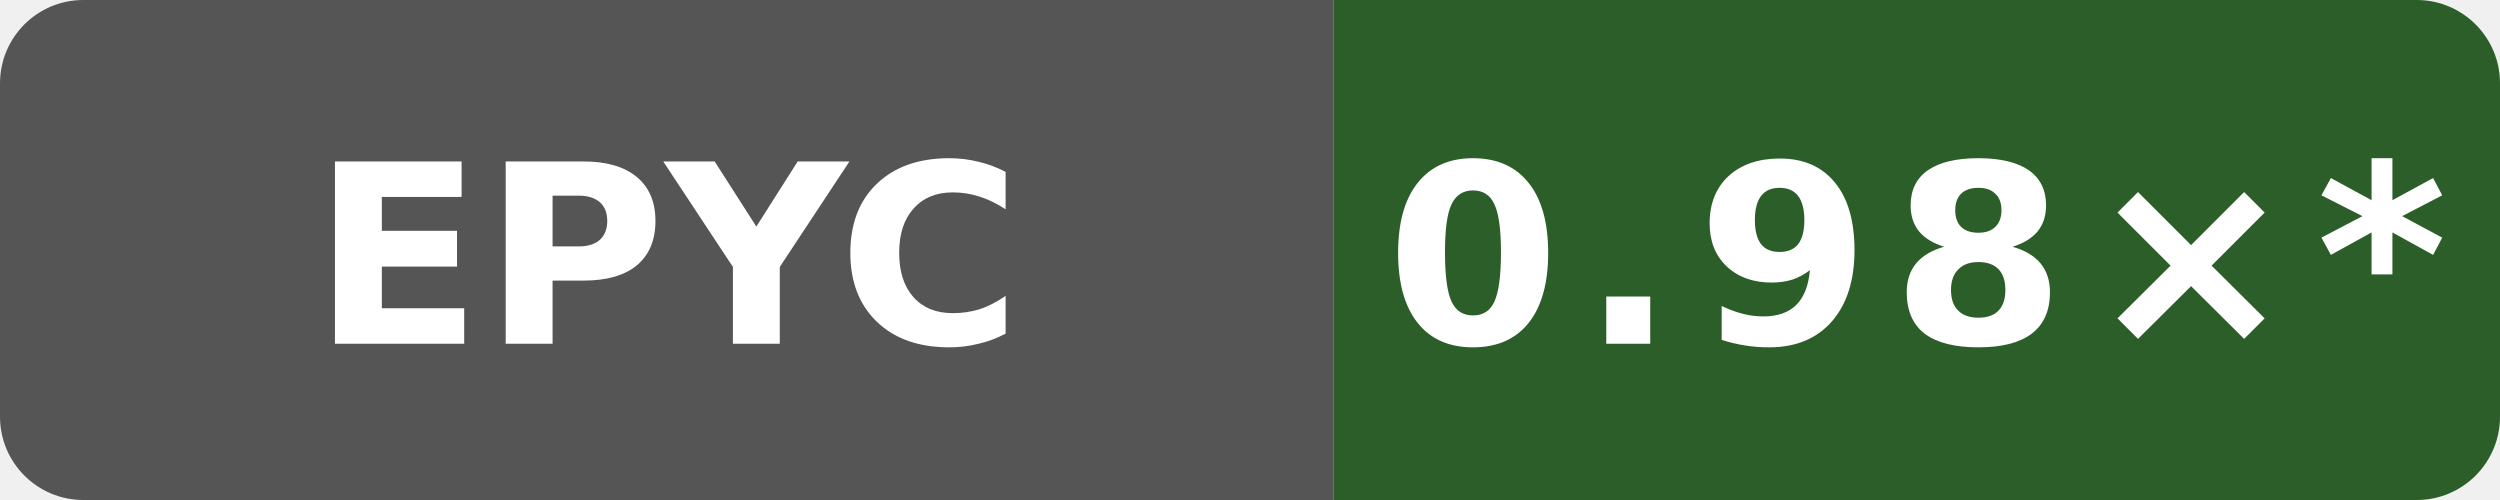
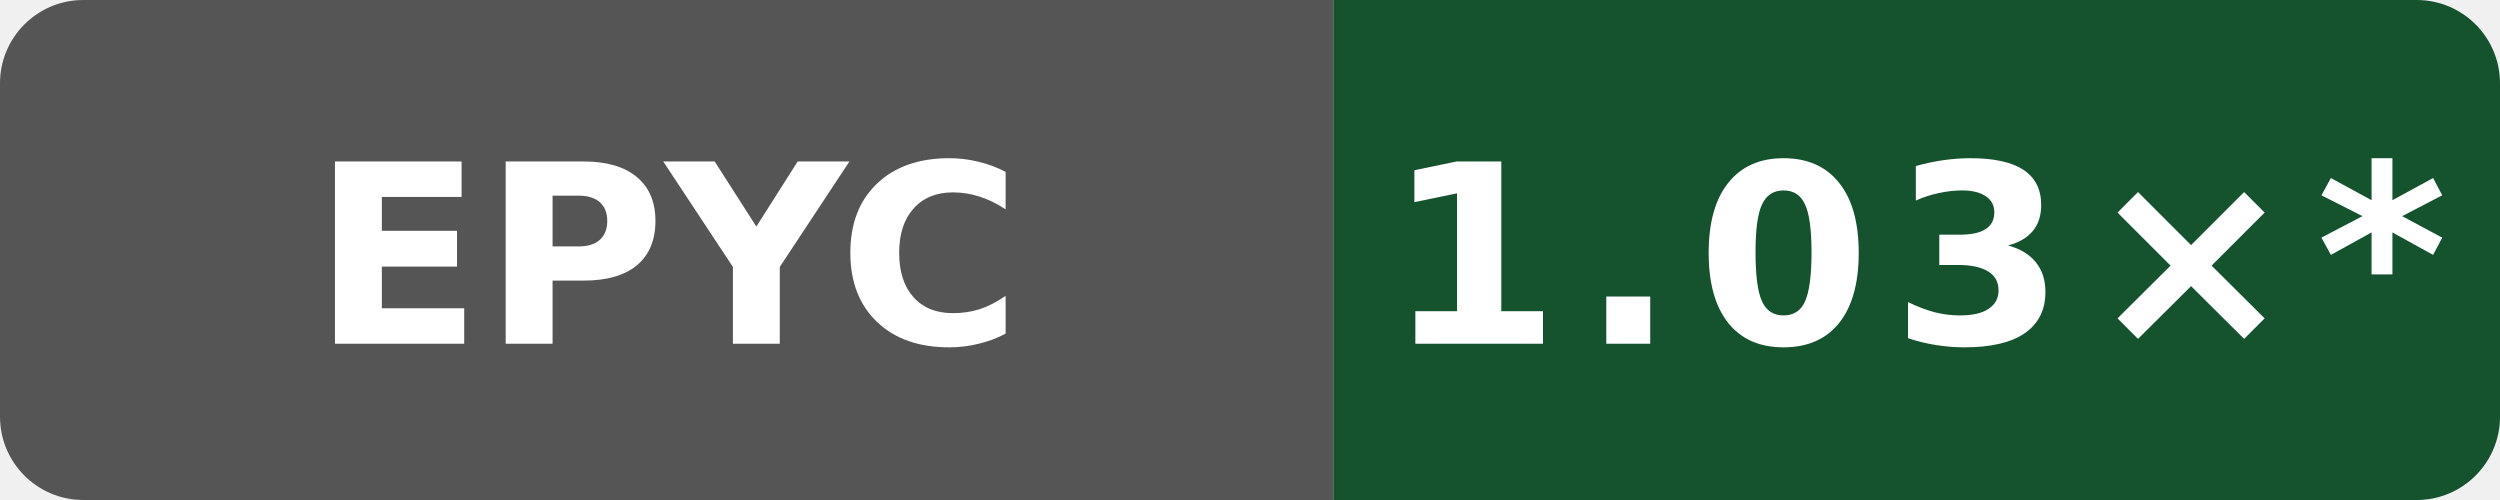
- <svg xmlns="http://www.w3.org/2000/svg" data-original-label="godot runtime-gcc; AMD EPYC 7763 64-Core Processor; revision 0bf4bdfe0b8e6703ee3dafe7ac8c410e2097974a" data-original-message="0.98×" width="120" height="24" viewBox="0 0 120 24" role="img" aria-label="godot runtime-gcc; AMD EPYC 7763 64-Core Processor; revision 0bf4bdfe0b8e6703ee3dafe7ac8c410e2097974a; measured 0bf4bdfe0b8e6703ee3dafe7ac8c410e2097974a; 14 commits behind main: 0.98×*">
+ <svg xmlns="http://www.w3.org/2000/svg" data-original-label="godot runtime-gcc; AMD EPYC 9V45 96-Core Processor; revision 897807fd4b8c8a50f234a4480f91abe56a7760a8" data-original-message="1.03×" width="120" height="24" viewBox="0 0 120 24" role="img" aria-label="godot runtime-gcc; AMD EPYC 9V45 96-Core Processor; revision 897807fd4b8c8a50f234a4480f91abe56a7760a8; measured 897807fd4b8c8a50f234a4480f91abe56a7760a8; 11 commits behind main: 1.03×*">
  <defs>
    <clipPath id="badge">
      <rect width="120" height="24" rx="4" />
    </clipPath>
  </defs>
  <g clip-path="url(#badge)">
    <rect width="64" height="24" fill="#555" />
-     <rect x="64" width="56" height="24" fill="#2c5e29" />
+     <rect x="64" width="56" height="24" fill="#14532d" />
  </g>
  <text x="32" y="16.5" fill="#fff" text-anchor="middle" font-family="Verdana,Geneva,DejaVu Sans,sans-serif" font-size="12" font-weight="700" textLength="31" lengthAdjust="spacingAndGlyphs">EPYC</text>
-   <text x="92" y="16.5" fill="#fff" text-anchor="middle" font-family="Verdana,Geneva,DejaVu Sans,sans-serif" font-size="12" font-weight="700" letter-spacing="1" textLength="44" lengthAdjust="spacingAndGlyphs">0.98×*</text>
+   <text x="92" y="16.5" fill="#fff" text-anchor="middle" font-family="Verdana,Geneva,DejaVu Sans,sans-serif" font-size="12" font-weight="700" letter-spacing="1" textLength="44" lengthAdjust="spacingAndGlyphs">1.03×*</text>
</svg>
